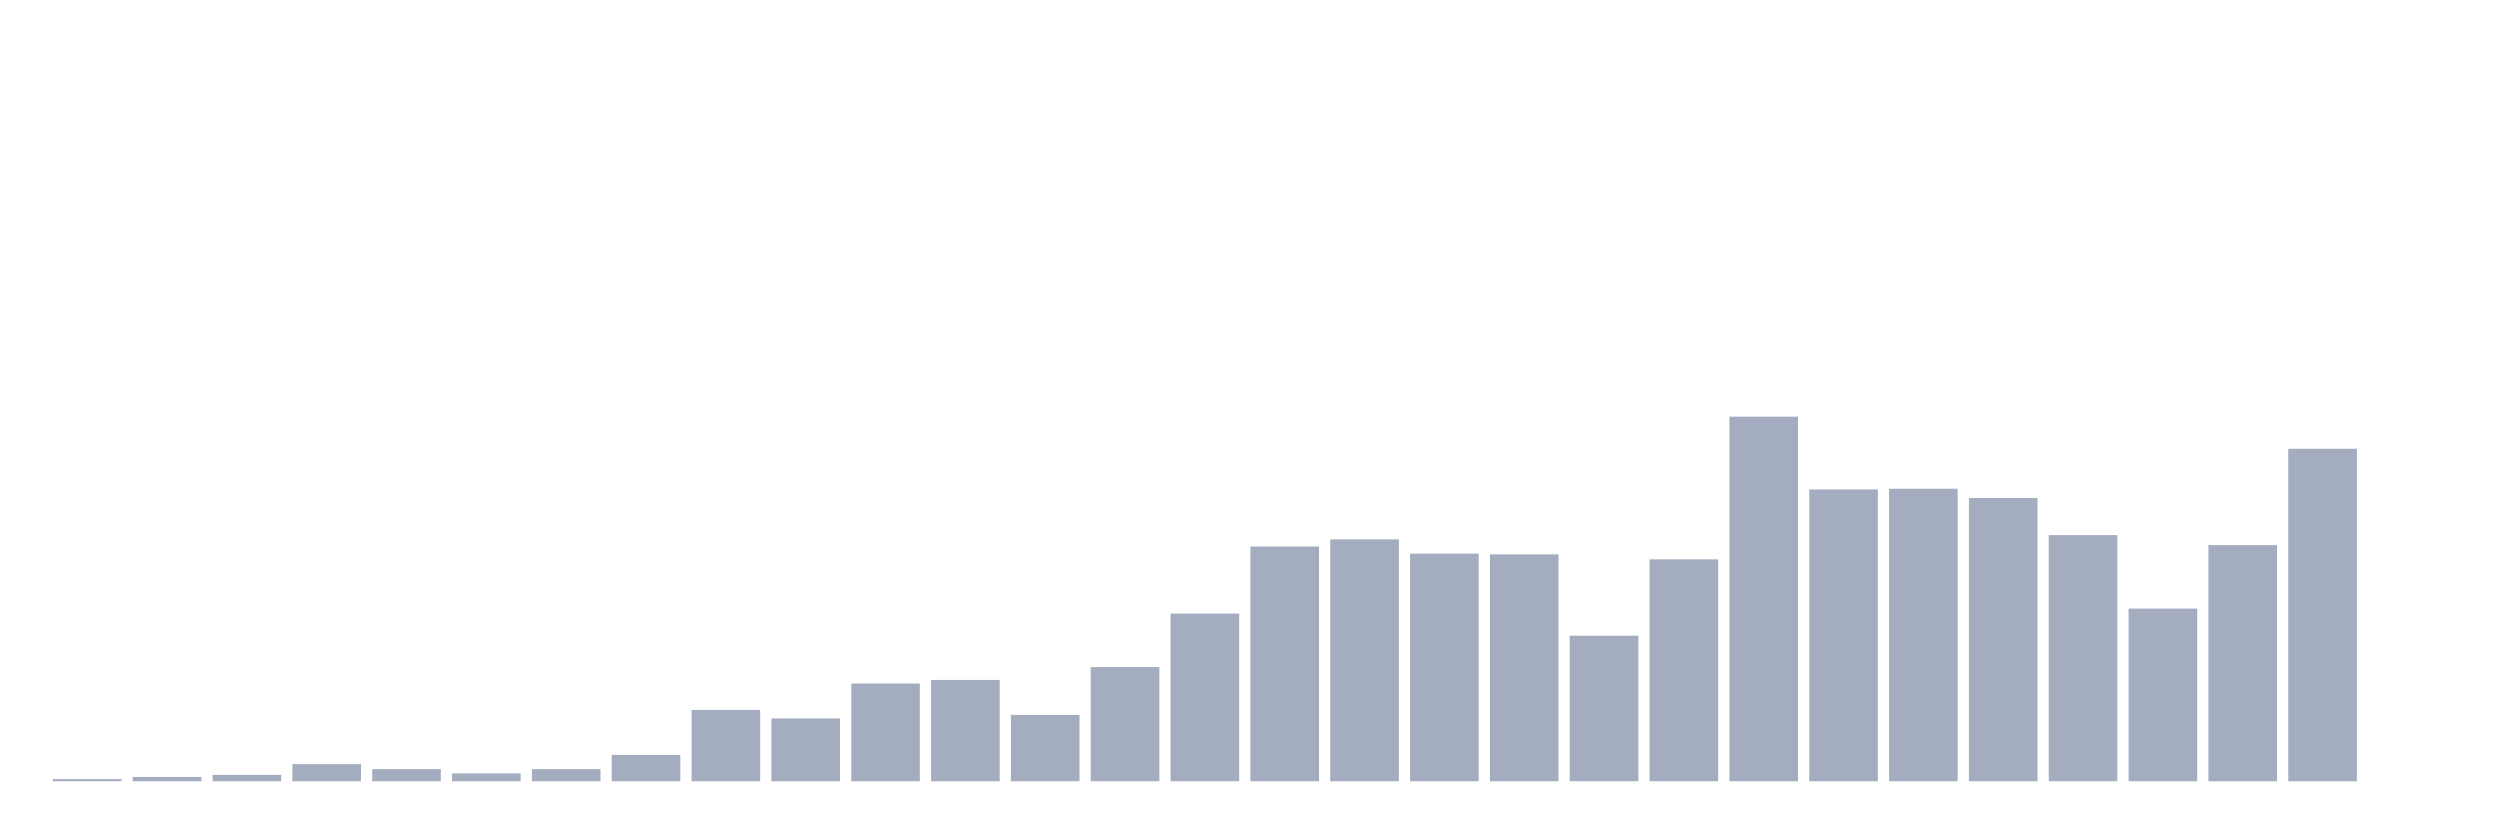
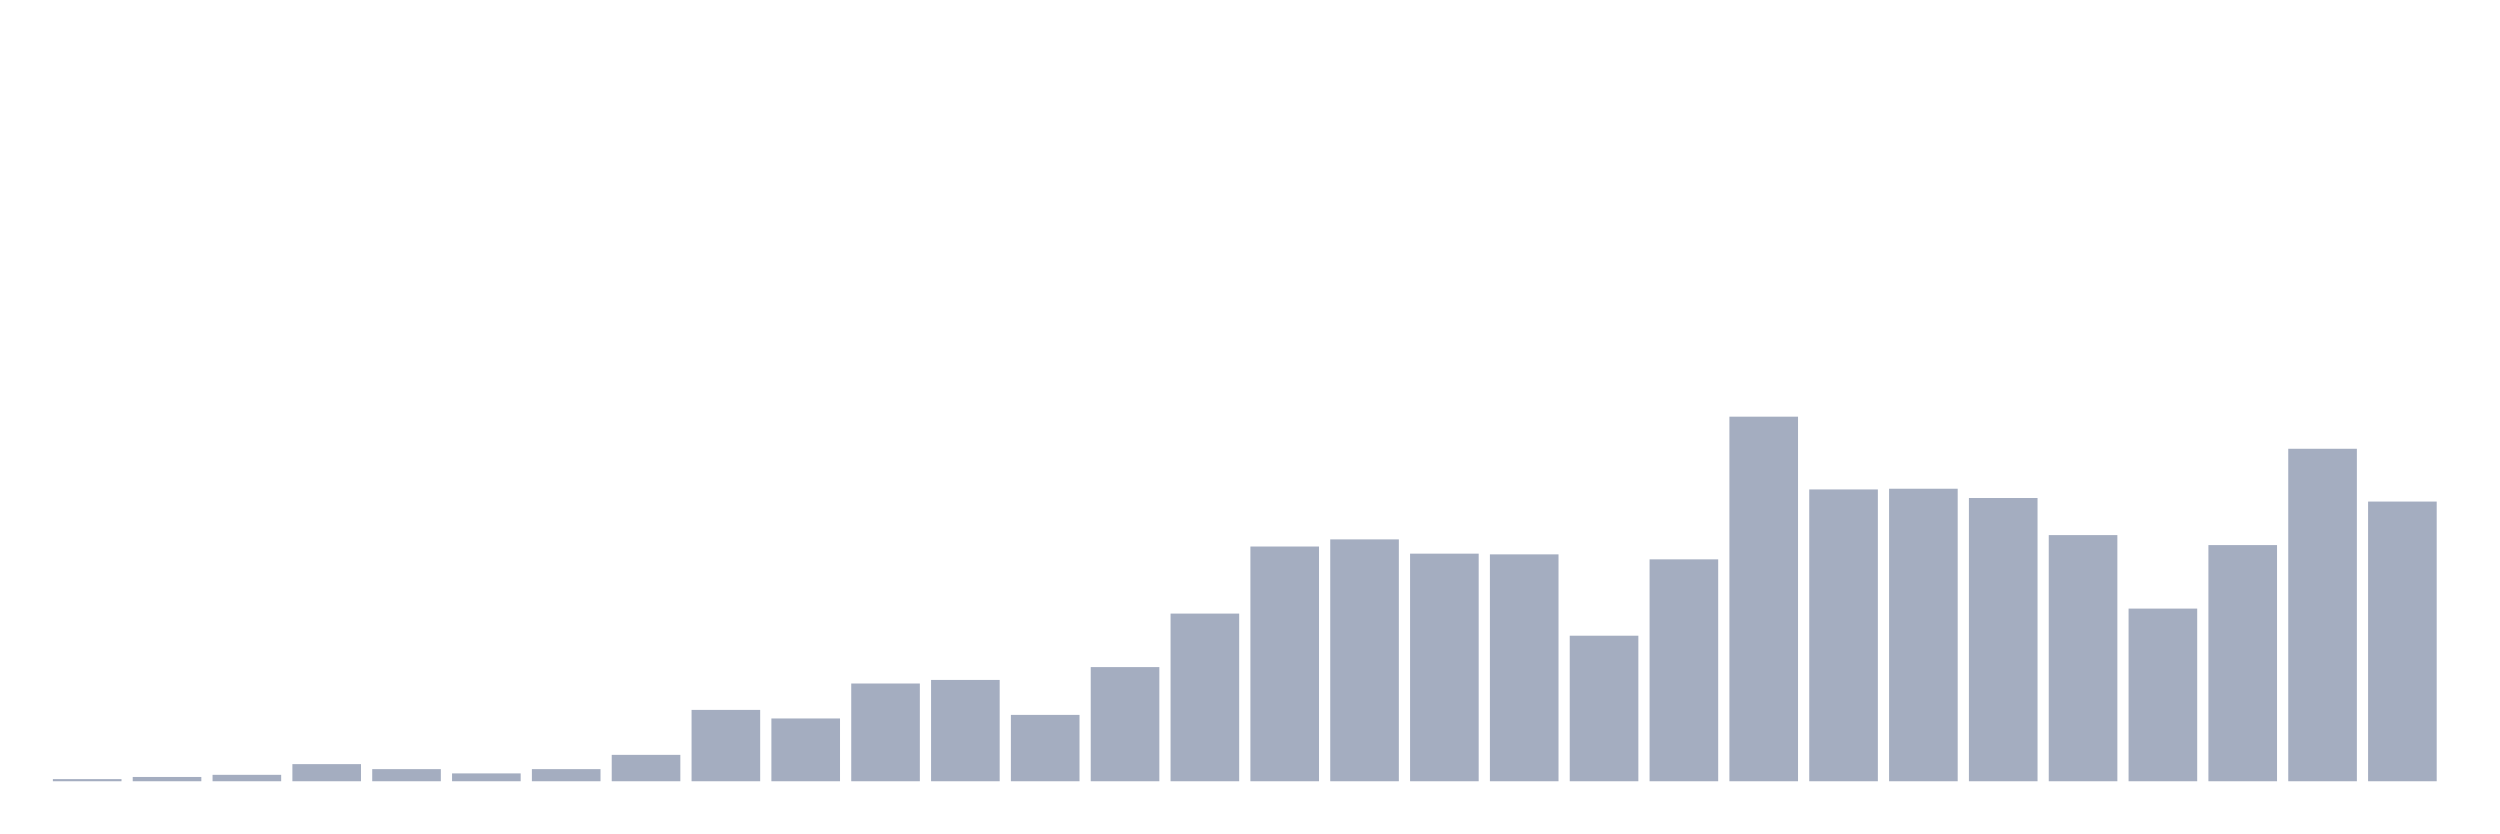
<svg xmlns="http://www.w3.org/2000/svg" viewBox="0 0 480 160">
  <g transform="translate(10,10)">
    <rect class="bar" x="0.153" width="13.175" y="139.589" height="0.411" fill="rgb(164,173,192)" />
    <rect class="bar" x="15.482" width="13.175" y="139.178" height="0.822" fill="rgb(164,173,192)" />
    <rect class="bar" x="30.81" width="13.175" y="138.767" height="1.233" fill="rgb(164,173,192)" />
    <rect class="bar" x="46.138" width="13.175" y="136.712" height="3.288" fill="rgb(164,173,192)" />
    <rect class="bar" x="61.466" width="13.175" y="137.671" height="2.329" fill="rgb(164,173,192)" />
    <rect class="bar" x="76.794" width="13.175" y="138.493" height="1.507" fill="rgb(164,173,192)" />
    <rect class="bar" x="92.123" width="13.175" y="137.671" height="2.329" fill="rgb(164,173,192)" />
    <rect class="bar" x="107.451" width="13.175" y="134.932" height="5.068" fill="rgb(164,173,192)" />
    <rect class="bar" x="122.779" width="13.175" y="126.301" height="13.699" fill="rgb(164,173,192)" />
    <rect class="bar" x="138.107" width="13.175" y="127.945" height="12.055" fill="rgb(164,173,192)" />
    <rect class="bar" x="153.436" width="13.175" y="121.233" height="18.767" fill="rgb(164,173,192)" />
    <rect class="bar" x="168.764" width="13.175" y="120.548" height="19.452" fill="rgb(164,173,192)" />
    <rect class="bar" x="184.092" width="13.175" y="127.26" height="12.74" fill="rgb(164,173,192)" />
    <rect class="bar" x="199.42" width="13.175" y="118.082" height="21.918" fill="rgb(164,173,192)" />
    <rect class="bar" x="214.748" width="13.175" y="107.808" height="32.192" fill="rgb(164,173,192)" />
    <rect class="bar" x="230.077" width="13.175" y="94.932" height="45.068" fill="rgb(164,173,192)" />
    <rect class="bar" x="245.405" width="13.175" y="93.562" height="46.438" fill="rgb(164,173,192)" />
    <rect class="bar" x="260.733" width="13.175" y="96.301" height="43.699" fill="rgb(164,173,192)" />
    <rect class="bar" x="276.061" width="13.175" y="96.438" height="43.562" fill="rgb(164,173,192)" />
    <rect class="bar" x="291.39" width="13.175" y="112.055" height="27.945" fill="rgb(164,173,192)" />
    <rect class="bar" x="306.718" width="13.175" y="97.397" height="42.603" fill="rgb(164,173,192)" />
    <rect class="bar" x="322.046" width="13.175" y="70" height="70" fill="rgb(164,173,192)" />
    <rect class="bar" x="337.374" width="13.175" y="83.973" height="56.027" fill="rgb(164,173,192)" />
    <rect class="bar" x="352.702" width="13.175" y="83.836" height="56.164" fill="rgb(164,173,192)" />
    <rect class="bar" x="368.031" width="13.175" y="85.616" height="54.384" fill="rgb(164,173,192)" />
    <rect class="bar" x="383.359" width="13.175" y="92.74" height="47.26" fill="rgb(164,173,192)" />
    <rect class="bar" x="398.687" width="13.175" y="106.849" height="33.151" fill="rgb(164,173,192)" />
    <rect class="bar" x="414.015" width="13.175" y="94.658" height="45.342" fill="rgb(164,173,192)" />
    <rect class="bar" x="429.344" width="13.175" y="76.164" height="63.836" fill="rgb(164,173,192)" />
-     <rect class="bar" x="444.672" width="13.175" y="140" height="0" fill="rgb(164,173,192)" />
+     <rect class="bar" x="444.672" width="13.175" y="86.301" height="53.699" fill="rgb(164,173,192)" />
  </g>
</svg>
